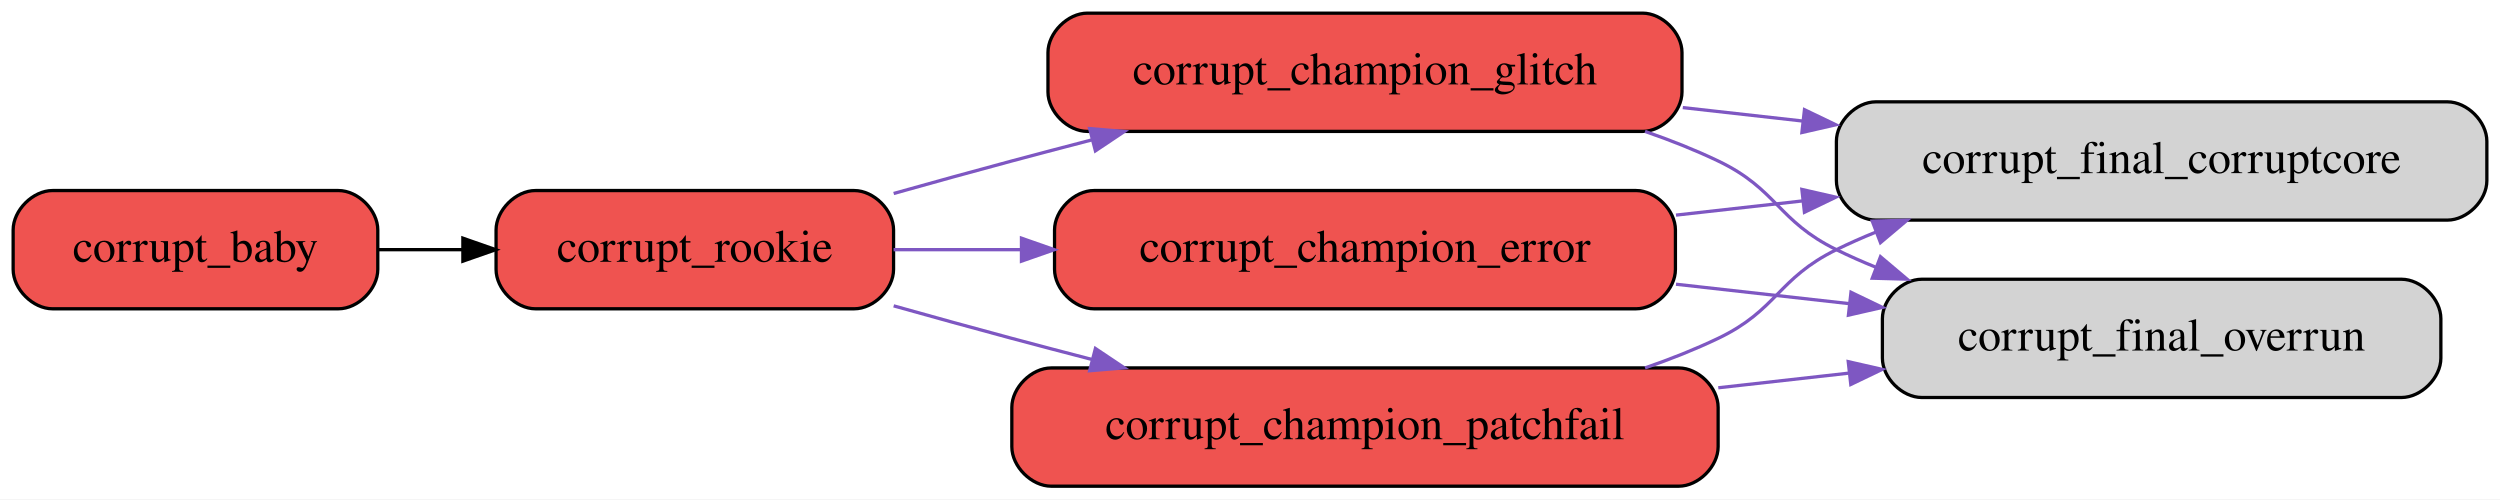
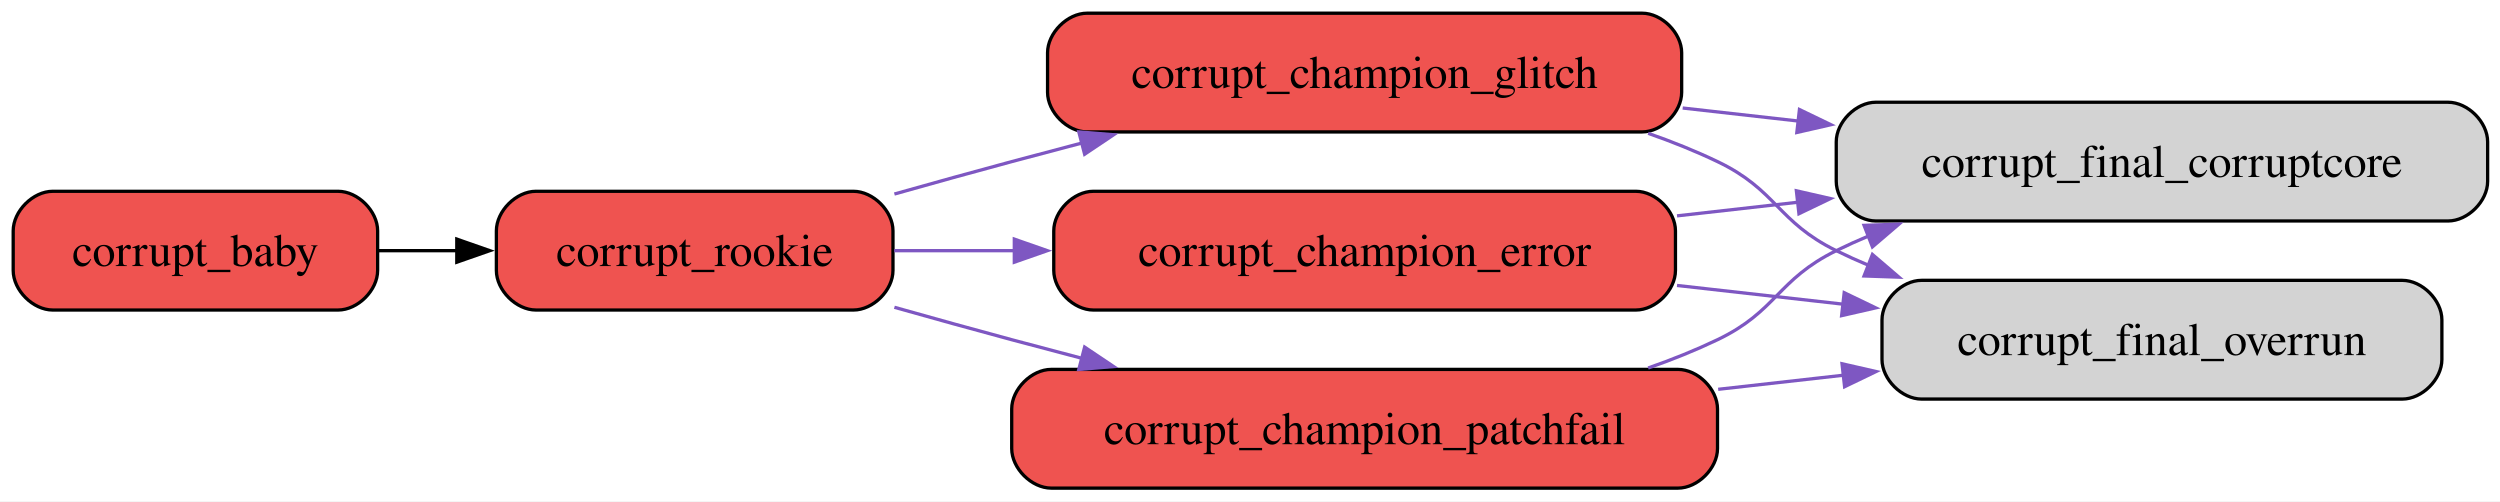
- <svg xmlns="http://www.w3.org/2000/svg" width="761pt" height="152pt" viewBox="0.00 0.00 761.00 152.00">
+ <svg xmlns="http://www.w3.org/2000/svg" width="758pt" height="152pt" viewBox="0.00 0.00 758.00 152.00">
  <g id="graph0" class="graph" transform="scale(1 1) rotate(0) translate(4 148)">
-     <polygon fill="white" stroke="transparent" points="-4,4 -4,-148 757,-148 757,4 -4,4" />
+     <polygon fill="white" stroke="none" points="-4,4 -4,-148 754.25,-148 754.25,4 -4,4" />
    <g id="node1" class="node">
-       <path fill="#ef5350" stroke="black" d="M99,-90C99,-90 12,-90 12,-90 6,-90 0,-84 0,-78 0,-78 0,-66 0,-66 0,-60 6,-54 12,-54 12,-54 99,-54 99,-54 105,-54 111,-60 111,-66 111,-66 111,-78 111,-78 111,-84 105,-90 99,-90" />
-       <text text-anchor="middle" x="55.5" y="-68.3" font-family="Times,serif" font-size="14.00">corrupt_baby</text>
+       <path fill="#ef5350" stroke="black" d="M98.5,-90C98.5,-90 12,-90 12,-90 6,-90 0,-84 0,-78 0,-78 0,-66 0,-66 0,-60 6,-54 12,-54 12,-54 98.5,-54 98.5,-54 104.5,-54 110.5,-60 110.5,-66 110.5,-66 110.5,-78 110.5,-78 110.5,-84 104.5,-90 98.5,-90" />
+       <text xml:space="preserve" text-anchor="middle" x="55.25" y="-67.33" font-family="Times,serif" font-size="14.00">corrupt_baby</text>
    </g>
    <g id="node2" class="node">
-       <path fill="#ef5350" stroke="black" d="M256,-90C256,-90 159,-90 159,-90 153,-90 147,-84 147,-78 147,-78 147,-66 147,-66 147,-60 153,-54 159,-54 159,-54 256,-54 256,-54 262,-54 268,-60 268,-66 268,-66 268,-78 268,-78 268,-84 262,-90 256,-90" />
-       <text text-anchor="middle" x="207.5" y="-68.3" font-family="Times,serif" font-size="14.00">corrupt_rookie</text>
+       <path fill="#ef5350" stroke="black" d="M254.75,-90C254.75,-90 158.5,-90 158.5,-90 152.5,-90 146.5,-84 146.5,-78 146.5,-78 146.5,-66 146.5,-66 146.5,-60 152.5,-54 158.5,-54 158.5,-54 254.75,-54 254.75,-54 260.75,-54 266.75,-60 266.75,-66 266.75,-66 266.75,-78 266.75,-78 266.75,-84 260.75,-90 254.75,-90" />
+       <text xml:space="preserve" text-anchor="middle" x="206.62" y="-67.33" font-family="Times,serif" font-size="14.00">corrupt_rookie</text>
    </g>
    <g id="edge1" class="edge">
-       <path fill="none" stroke="black" d="M111.08,-72C119.45,-72 128.18,-72 136.82,-72" />
-       <polygon fill="black" stroke="black" points="136.9,-75.5 146.9,-72 136.9,-68.5 136.9,-75.5" />
+       <path fill="none" stroke="black" d="M110.6,-72C118.42,-72 126.57,-72 134.66,-72" />
+       <polygon fill="black" stroke="black" points="134.5,-75.5 144.5,-72 134.5,-68.5 134.5,-75.5" />
    </g>
    <g id="node3" class="node">
-       <path fill="#ef5350" stroke="black" d="M496,-144C496,-144 327,-144 327,-144 321,-144 315,-138 315,-132 315,-132 315,-120 315,-120 315,-114 321,-108 327,-108 327,-108 496,-108 496,-108 502,-108 508,-114 508,-120 508,-120 508,-132 508,-132 508,-138 502,-144 496,-144" />
-       <text text-anchor="middle" x="411.5" y="-122.3" font-family="Times,serif" font-size="14.00">corrupt_champion_glitch</text>
+       <path fill="#ef5350" stroke="black" d="M493.88,-144C493.88,-144 325.62,-144 325.62,-144 319.62,-144 313.62,-138 313.62,-132 313.62,-132 313.62,-120 313.62,-120 313.62,-114 319.62,-108 325.62,-108 325.62,-108 493.88,-108 493.88,-108 499.88,-108 505.88,-114 505.88,-120 505.88,-120 505.88,-132 505.88,-132 505.88,-138 499.88,-144 493.88,-144" />
+       <text xml:space="preserve" text-anchor="middle" x="409.75" y="-121.33" font-family="Times,serif" font-size="14.00">corrupt_champion_glitch</text>
    </g>
    <g id="edge2" class="edge">
-       <path fill="none" stroke="#7e57c2" d="M268.03,-89.1C279.93,-92.44 292.35,-95.88 304,-99 311.95,-101.13 320.24,-103.31 328.53,-105.46" />
-       <polygon fill="#7e57c2" stroke="#7e57c2" points="327.69,-108.86 338.25,-107.97 329.44,-102.08 327.69,-108.86" />
+       <path fill="none" stroke="#7e57c2" d="M267.18,-89.17C278.95,-92.49 291.23,-95.9 302.75,-99 309.69,-100.87 316.9,-102.78 324.14,-104.67" />
+       <polygon fill="#7e57c2" stroke="#7e57c2" points="323.1,-108.01 333.66,-107.14 324.86,-101.24 323.1,-108.01" />
    </g>
    <g id="node4" class="node">
-       <path fill="#ef5350" stroke="black" d="M494,-90C494,-90 329,-90 329,-90 323,-90 317,-84 317,-78 317,-78 317,-66 317,-66 317,-60 323,-54 329,-54 329,-54 494,-54 494,-54 500,-54 506,-60 506,-66 506,-66 506,-78 506,-78 506,-84 500,-90 494,-90" />
-       <text text-anchor="middle" x="411.5" y="-68.3" font-family="Times,serif" font-size="14.00">corrupt_champion_error</text>
+       <path fill="#ef5350" stroke="black" d="M492,-90C492,-90 327.5,-90 327.5,-90 321.5,-90 315.5,-84 315.5,-78 315.5,-78 315.5,-66 315.5,-66 315.5,-60 321.5,-54 327.5,-54 327.5,-54 492,-54 492,-54 498,-54 504,-60 504,-66 504,-66 504,-78 504,-78 504,-84 498,-90 492,-90" />
+       <text xml:space="preserve" text-anchor="middle" x="409.75" y="-67.33" font-family="Times,serif" font-size="14.00">corrupt_champion_error</text>
    </g>
    <g id="edge3" class="edge">
-       <path fill="none" stroke="#7e57c2" d="M268.01,-72C280.26,-72 293.48,-72 306.77,-72" />
-       <polygon fill="#7e57c2" stroke="#7e57c2" points="306.93,-75.5 316.93,-72 306.93,-68.5 306.93,-75.5" />
+       <path fill="none" stroke="#7e57c2" d="M267.15,-72C278.68,-72 291.08,-72 303.57,-72" />
+       <polygon fill="#7e57c2" stroke="#7e57c2" points="303.54,-75.5 313.54,-72 303.54,-68.5 303.54,-75.5" />
    </g>
    <g id="node5" class="node">
-       <path fill="#ef5350" stroke="black" d="M507,-36C507,-36 316,-36 316,-36 310,-36 304,-30 304,-24 304,-24 304,-12 304,-12 304,-6 310,0 316,0 316,0 507,0 507,0 513,0 519,-6 519,-12 519,-12 519,-24 519,-24 519,-30 513,-36 507,-36" />
-       <text text-anchor="middle" x="411.5" y="-14.3" font-family="Times,serif" font-size="14.00">corrupt_champion_patchfail</text>
+       <path fill="#ef5350" stroke="black" d="M504.75,-36C504.75,-36 314.75,-36 314.75,-36 308.75,-36 302.75,-30 302.75,-24 302.75,-24 302.75,-12 302.75,-12 302.75,-6 308.75,0 314.75,0 314.75,0 504.75,0 504.75,0 510.75,0 516.75,-6 516.75,-12 516.75,-12 516.75,-24 516.75,-24 516.75,-30 510.75,-36 504.75,-36" />
+       <text xml:space="preserve" text-anchor="middle" x="409.75" y="-13.32" font-family="Times,serif" font-size="14.00">corrupt_champion_patchfail</text>
    </g>
    <g id="edge4" class="edge">
-       <path fill="none" stroke="#7e57c2" d="M268.03,-54.9C279.93,-51.56 292.35,-48.12 304,-45 311.95,-42.87 320.24,-40.69 328.53,-38.54" />
-       <polygon fill="#7e57c2" stroke="#7e57c2" points="329.44,-41.92 338.25,-36.03 327.69,-35.14 329.44,-41.92" />
+       <path fill="none" stroke="#7e57c2" d="M267.18,-54.83C278.95,-51.51 291.23,-48.1 302.75,-45 309.69,-43.13 316.9,-41.22 324.14,-39.33" />
+       <polygon fill="#7e57c2" stroke="#7e57c2" points="324.86,-42.76 333.66,-36.86 323.1,-35.99 324.86,-42.76" />
    </g>
    <g id="node6" class="node">
-       <path fill="lightgrey" stroke="black" d="M741,-117C741,-117 567,-117 567,-117 561,-117 555,-111 555,-105 555,-105 555,-93 555,-93 555,-87 561,-81 567,-81 567,-81 741,-81 741,-81 747,-81 753,-87 753,-93 753,-93 753,-105 753,-105 753,-111 747,-117 741,-117" />
-       <text text-anchor="middle" x="654" y="-95.3" font-family="Times,serif" font-size="14.00">corrupt_final_corruptcore</text>
+       <path fill="lightgrey" stroke="black" d="M738.25,-117C738.25,-117 564.75,-117 564.75,-117 558.75,-117 552.75,-111 552.75,-105 552.75,-105 552.75,-93 552.75,-93 552.75,-87 558.75,-81 564.75,-81 564.75,-81 738.25,-81 738.25,-81 744.25,-81 750.25,-87 750.25,-93 750.25,-93 750.25,-105 750.25,-105 750.25,-111 744.25,-117 738.25,-117" />
+       <text xml:space="preserve" text-anchor="middle" x="651.5" y="-94.33" font-family="Times,serif" font-size="14.00">corrupt_final_corruptcore</text>
    </g>
    <g id="edge5" class="edge">
-       <path fill="none" stroke="#7e57c2" d="M508.24,-115.25C520.22,-113.91 532.53,-112.52 544.68,-111.16" />
-       <polygon fill="#7e57c2" stroke="#7e57c2" points="545.28,-114.61 554.83,-110.02 544.5,-107.66 545.28,-114.61" />
+       <path fill="none" stroke="#7e57c2" d="M506.19,-115.25C517.77,-113.95 529.67,-112.61 541.42,-111.28" />
+       <polygon fill="#7e57c2" stroke="#7e57c2" points="541.59,-114.79 551.13,-110.19 540.8,-107.83 541.59,-114.79" />
    </g>
    <g id="node7" class="node">
-       <path fill="lightgrey" stroke="black" d="M727,-63C727,-63 581,-63 581,-63 575,-63 569,-57 569,-51 569,-51 569,-39 569,-39 569,-33 575,-27 581,-27 581,-27 727,-27 727,-27 733,-27 739,-33 739,-39 739,-39 739,-51 739,-51 739,-57 733,-63 727,-63" />
-       <text text-anchor="middle" x="654" y="-41.3" font-family="Times,serif" font-size="14.00">corrupt_final_overrun</text>
+       <path fill="lightgrey" stroke="black" d="M724.38,-63C724.38,-63 578.62,-63 578.62,-63 572.62,-63 566.62,-57 566.62,-51 566.62,-51 566.62,-39 566.62,-39 566.62,-33 572.62,-27 578.62,-27 578.62,-27 724.38,-27 724.38,-27 730.38,-27 736.38,-33 736.38,-39 736.38,-39 736.38,-51 736.38,-51 736.38,-57 730.38,-63 724.38,-63" />
+       <text xml:space="preserve" text-anchor="middle" x="651.5" y="-40.33" font-family="Times,serif" font-size="14.00">corrupt_final_overrun</text>
    </g>
    <g id="edge6" class="edge">
-       <path fill="none" stroke="#7e57c2" d="M496.75,-107.99C504.42,-105.36 511.94,-102.37 519,-99 537.04,-90.37 537.05,-80.81 555,-72 558.83,-70.12 562.81,-68.35 566.89,-66.7" />
-       <polygon fill="#7e57c2" stroke="#7e57c2" points="568.42,-69.86 576.51,-63.03 565.92,-63.32 568.42,-69.86" />
+       <path fill="none" stroke="#7e57c2" d="M495.72,-107.58C502.96,-105.05 510.07,-102.2 516.75,-99 534.79,-90.36 534.8,-80.82 552.75,-72 555.99,-70.41 559.34,-68.9 562.75,-67.47" />
+       <polygon fill="#7e57c2" stroke="#7e57c2" points="563.72,-70.85 571.77,-63.96 561.18,-64.33 563.72,-70.85" />
    </g>
    <g id="edge8" class="edge">
-       <path fill="none" stroke="#7e57c2" d="M506.17,-82.52C518.76,-83.93 531.77,-85.39 544.59,-86.83" />
-       <polygon fill="#7e57c2" stroke="#7e57c2" points="544.49,-90.34 554.82,-87.98 545.27,-83.38 544.49,-90.34" />
+       <path fill="none" stroke="#7e57c2" d="M504.47,-82.55C516.54,-83.91 528.98,-85.31 541.27,-86.7" />
+       <polygon fill="#7e57c2" stroke="#7e57c2" points="540.66,-90.15 550.99,-87.79 541.44,-83.2 540.66,-90.15" />
    </g>
    <g id="edge7" class="edge">
-       <path fill="none" stroke="#7e57c2" d="M506.17,-61.48C523.48,-59.54 541.57,-57.51 558.89,-55.57" />
-       <polygon fill="#7e57c2" stroke="#7e57c2" points="559.44,-59.03 568.99,-54.43 558.66,-52.07 559.44,-59.03" />
+       <path fill="none" stroke="#7e57c2" d="M504.47,-61.45C521.01,-59.58 538.25,-57.64 554.84,-55.77" />
+       <polygon fill="#7e57c2" stroke="#7e57c2" points="555.16,-59.26 564.71,-54.66 554.38,-52.3 555.16,-59.26" />
    </g>
    <g id="edge9" class="edge">
-       <path fill="none" stroke="#7e57c2" d="M496.75,-36.01C504.42,-38.64 511.94,-41.63 519,-45 537.04,-53.63 537.05,-63.19 555,-72 558.83,-73.88 562.81,-75.65 566.89,-77.3" />
-       <polygon fill="#7e57c2" stroke="#7e57c2" points="565.92,-80.68 576.51,-80.97 568.42,-74.14 565.92,-80.68" />
+       <path fill="none" stroke="#7e57c2" d="M495.72,-36.42C502.96,-38.95 510.07,-41.8 516.75,-45 534.79,-53.64 534.8,-63.18 552.75,-72 555.99,-73.59 559.34,-75.1 562.75,-76.53" />
+       <polygon fill="#7e57c2" stroke="#7e57c2" points="561.18,-79.67 571.77,-80.04 563.72,-73.15 561.18,-79.67" />
    </g>
    <g id="edge10" class="edge">
-       <path fill="none" stroke="#7e57c2" d="M519.04,-29.96C532.22,-31.44 545.63,-32.95 558.62,-34.4" />
-       <polygon fill="#7e57c2" stroke="#7e57c2" points="558.6,-37.92 568.93,-35.56 559.38,-30.97 558.6,-37.92" />
+       <path fill="none" stroke="#7e57c2" d="M516.95,-29.96C529.61,-31.39 542.48,-32.83 554.97,-34.24" />
+       <polygon fill="#7e57c2" stroke="#7e57c2" points="554.5,-37.71 564.82,-35.35 555.28,-30.75 554.5,-37.71" />
    </g>
  </g>
</svg>
